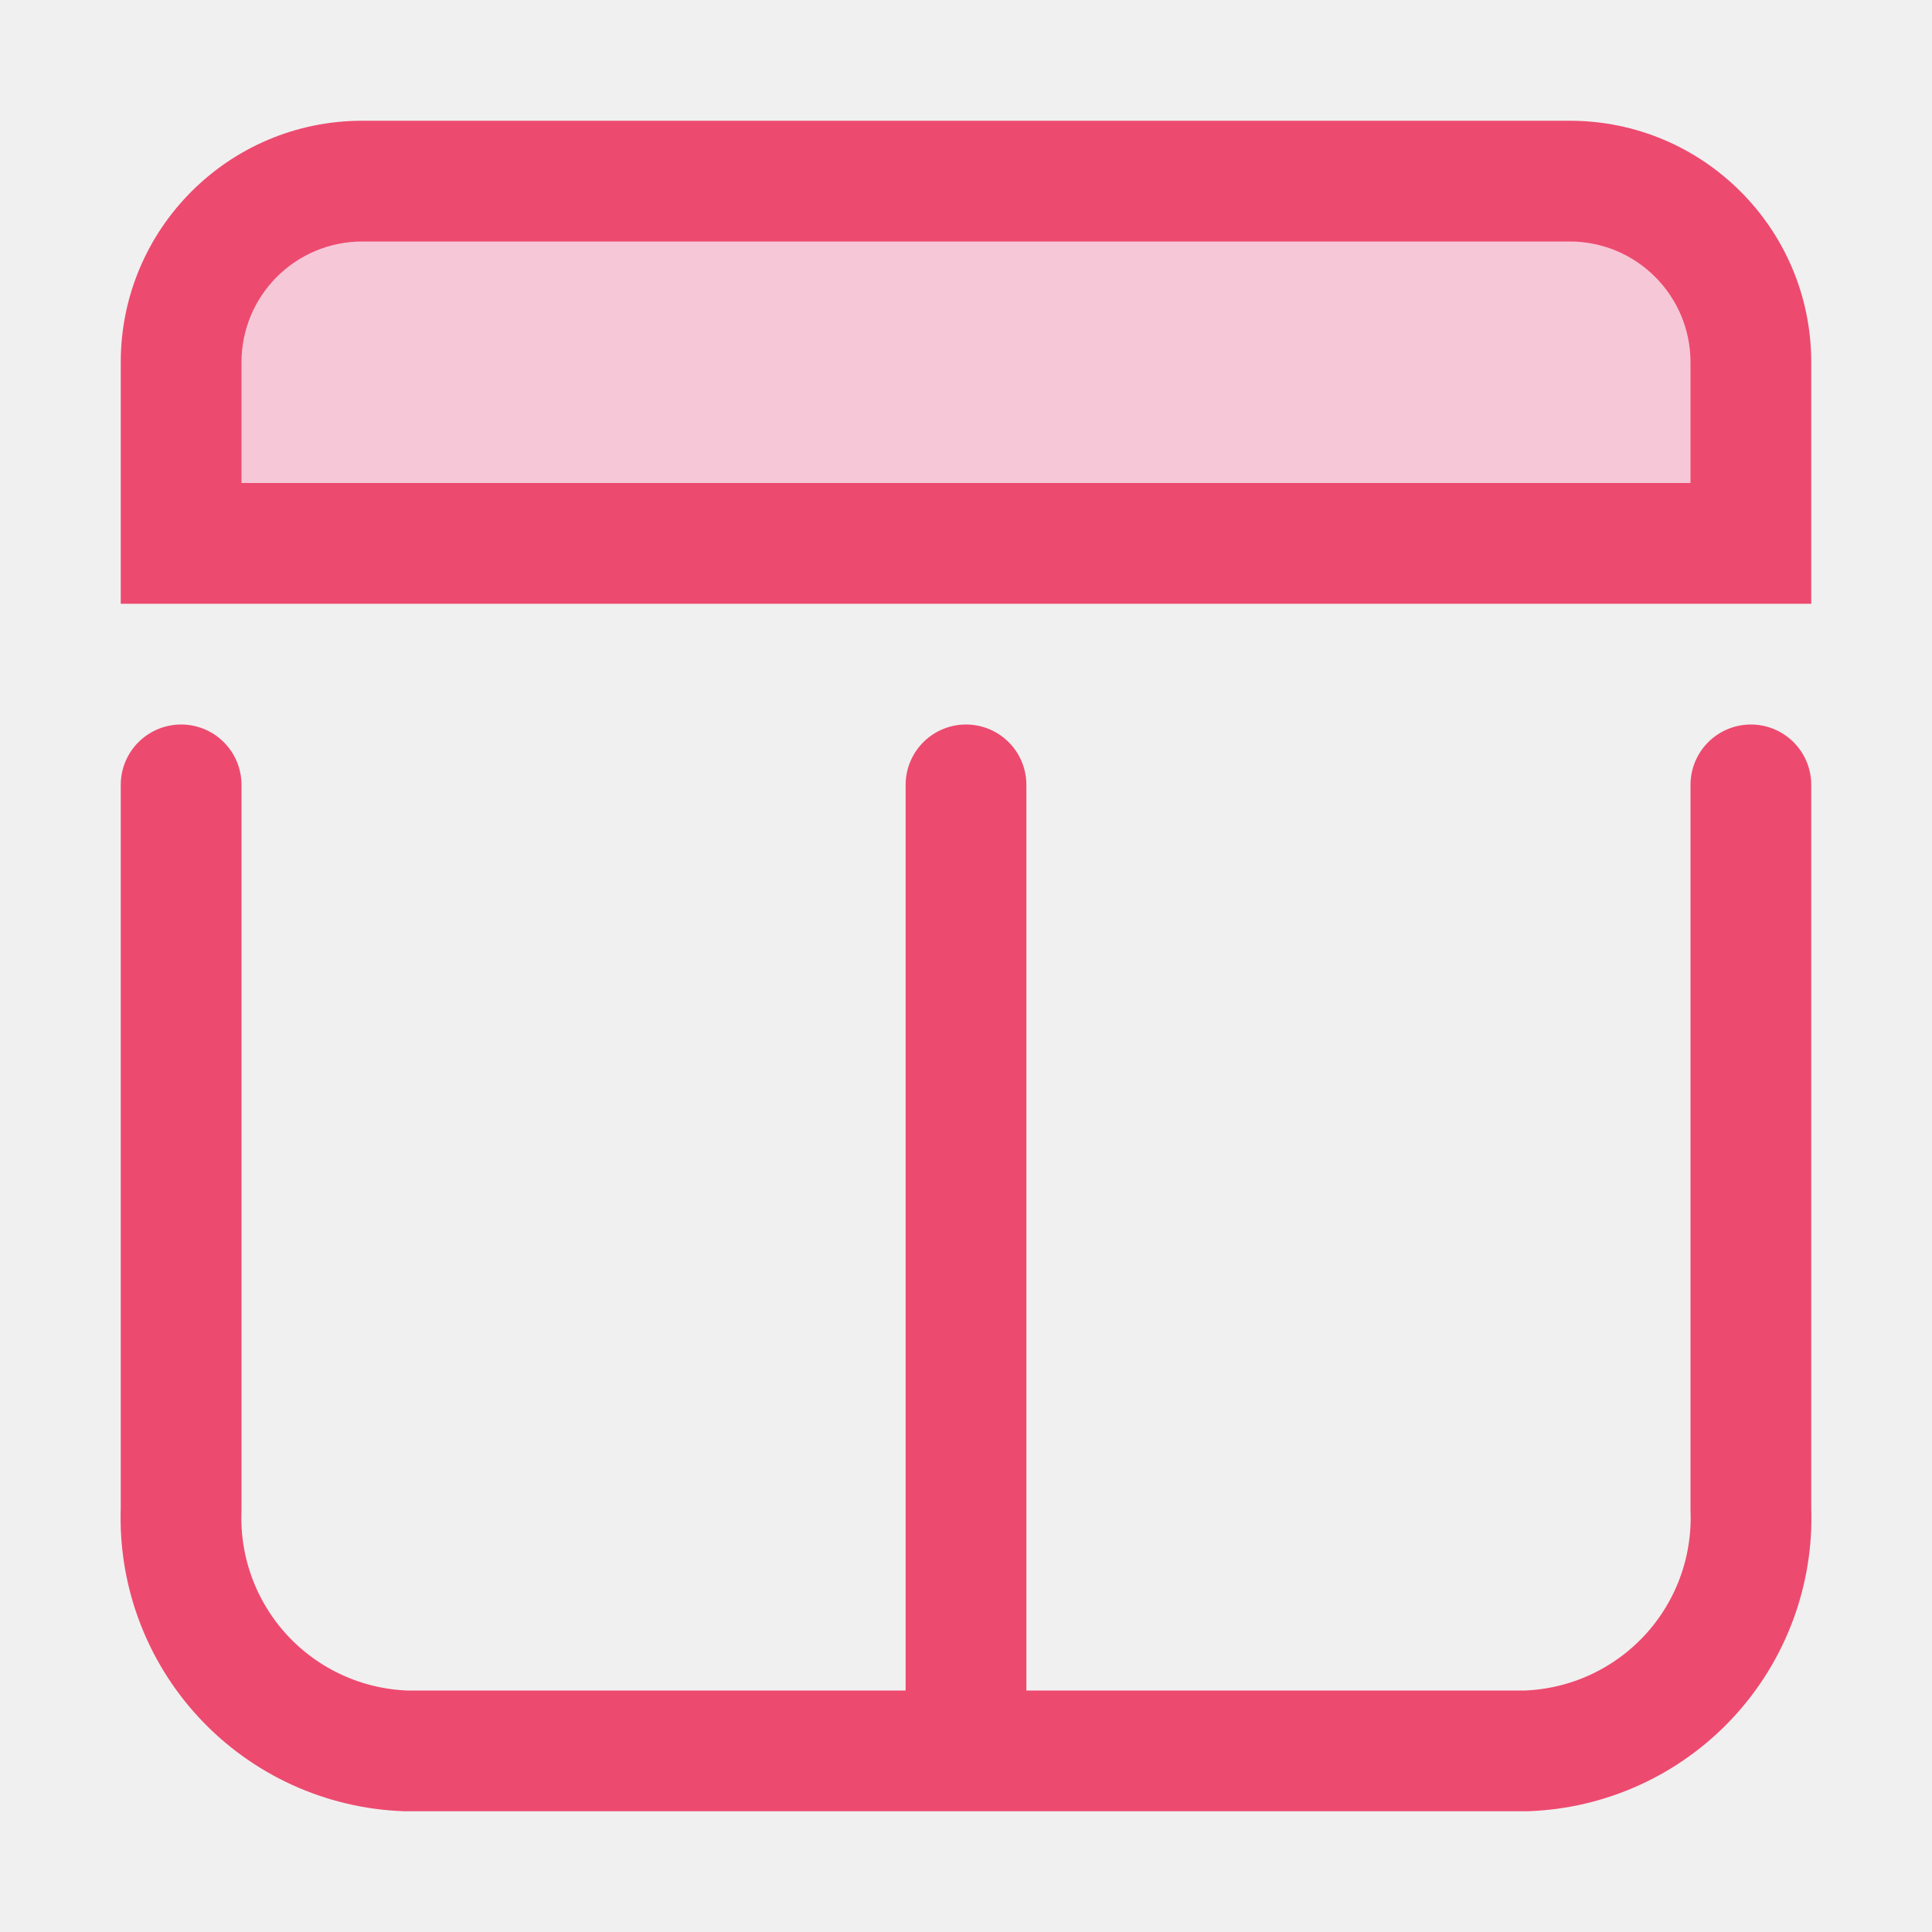
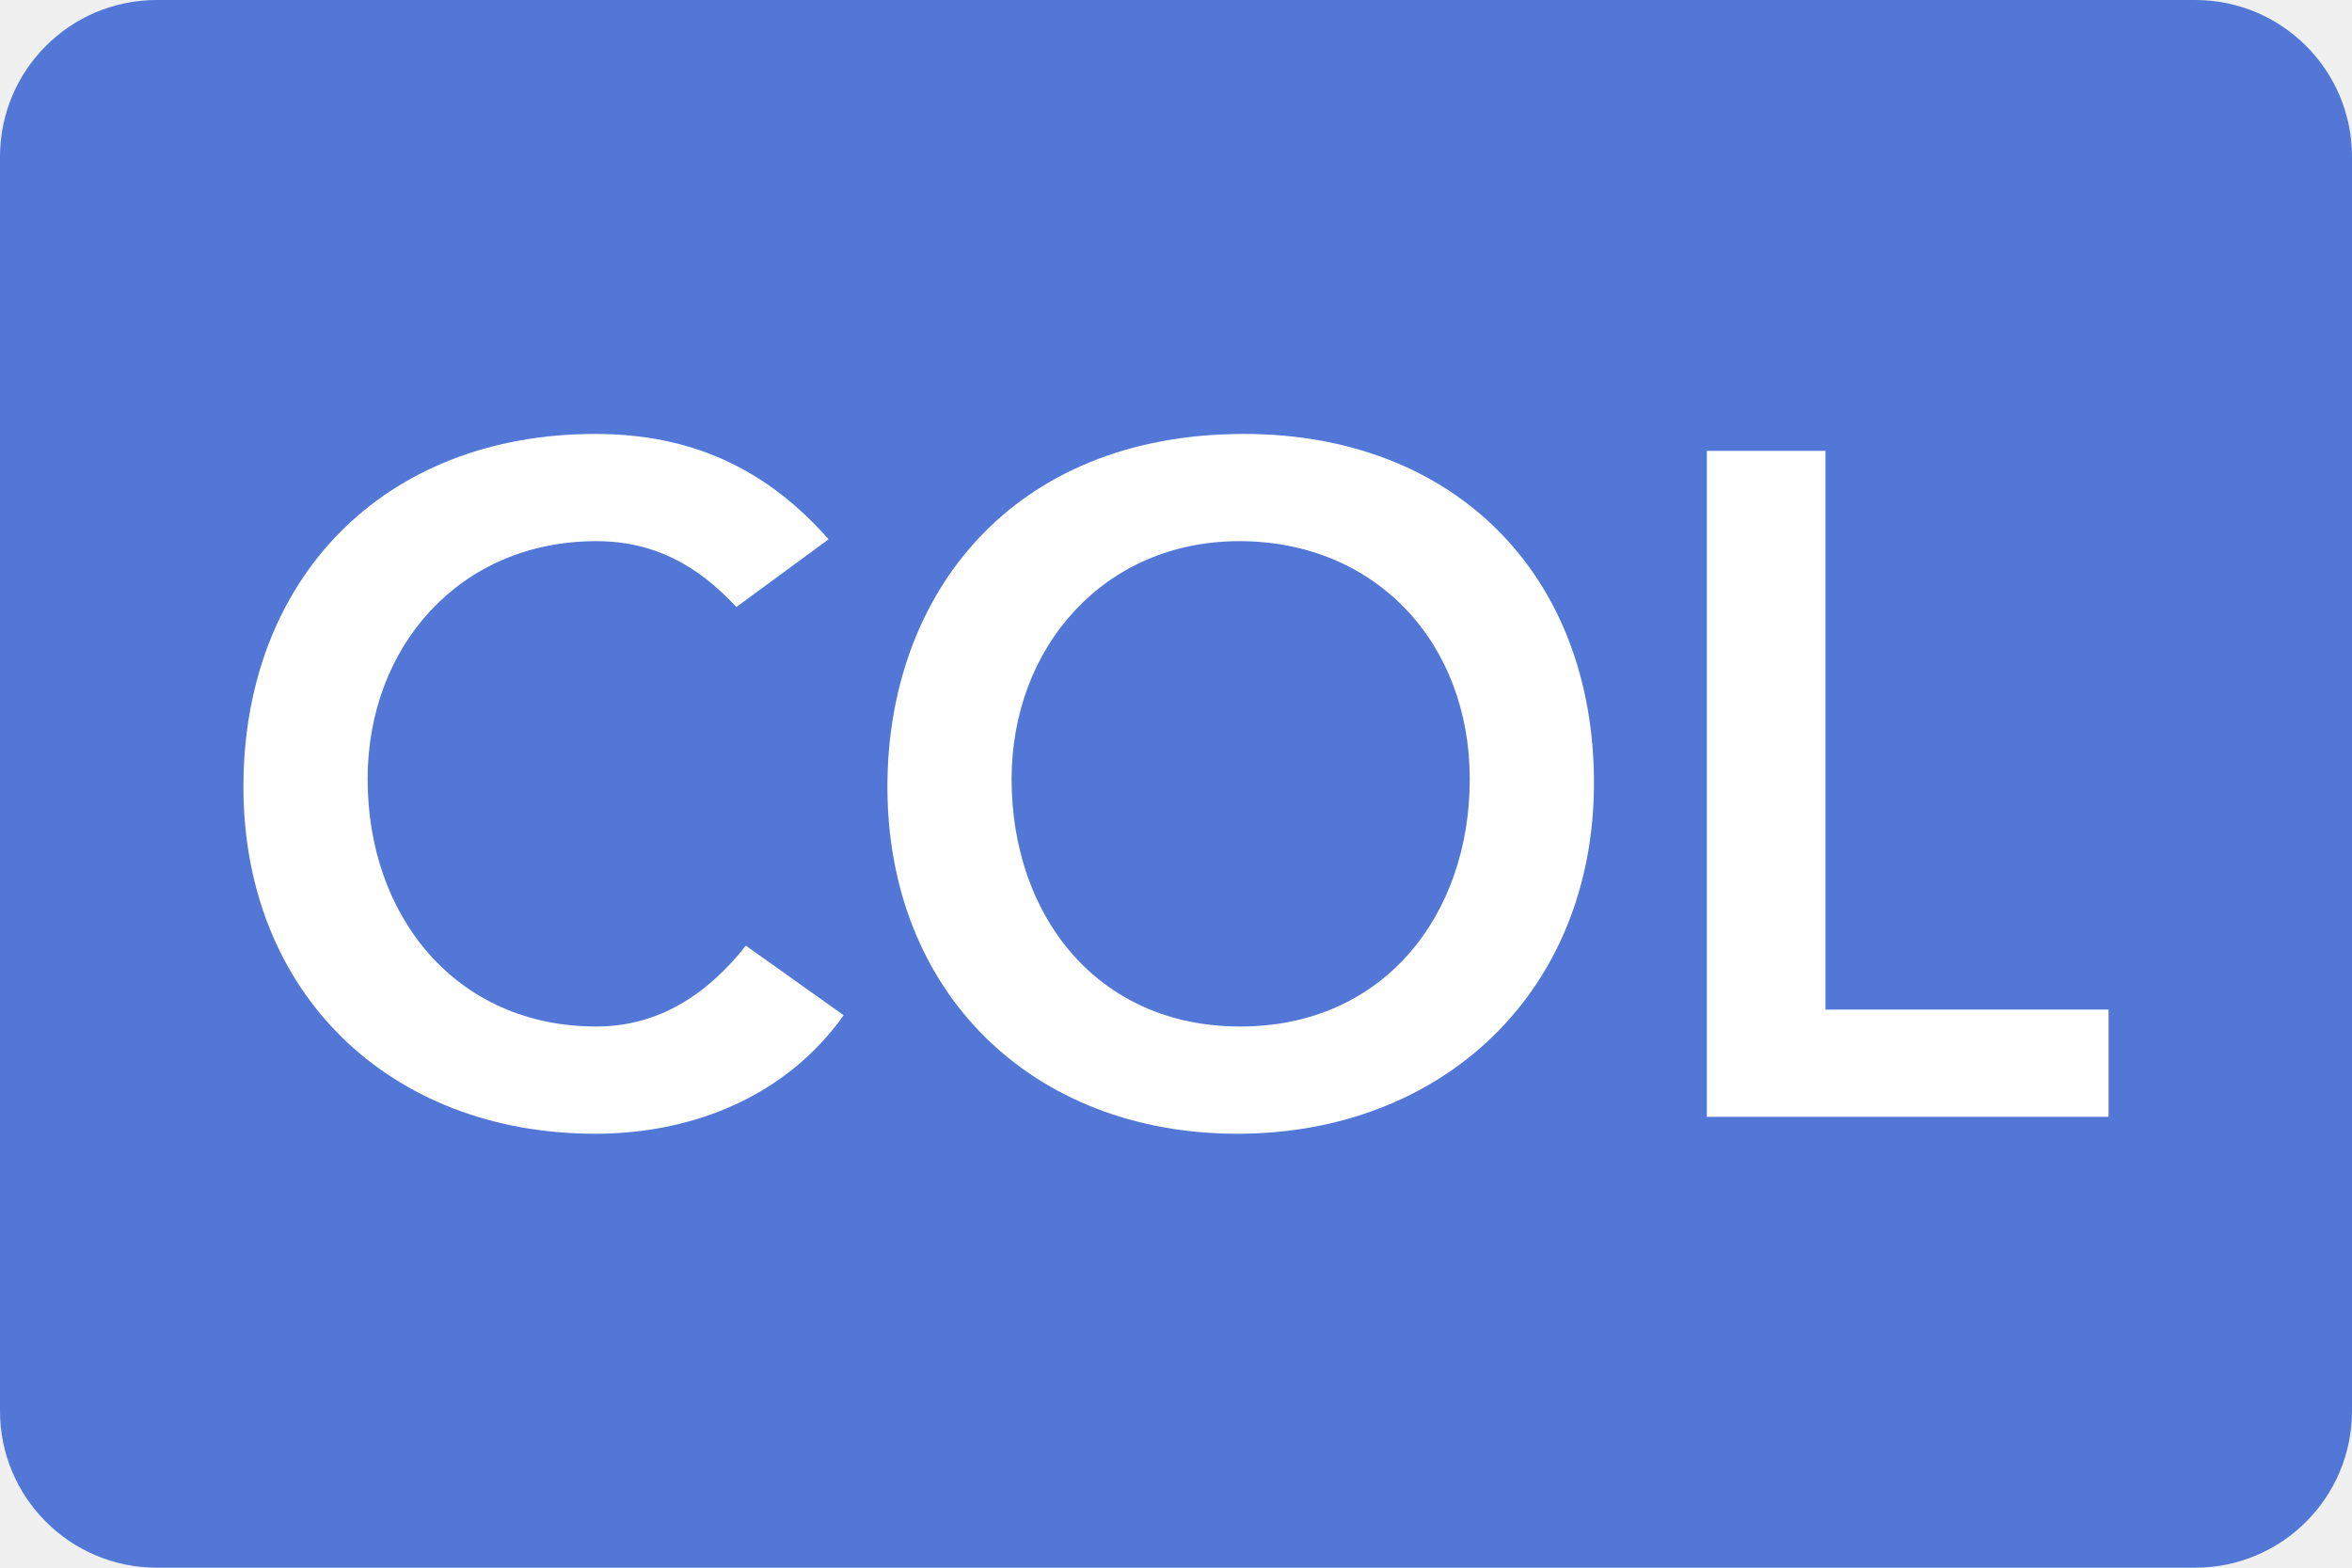
- <svg xmlns="http://www.w3.org/2000/svg" viewBox="0 0 16 16">
-   <defs>
-     <style>
-       .cls-1, .cls-4, .cls-5 {
-         fill: none;
-       }
- 
-       .cls-2 {
-         fill: #f6c8d7;
-       }
- 
-       .cls-3 {
-         fill: #ed4a6f;
-       }
- 
-       .cls-4, .cls-5 {
-         stroke: #ed4a6f;
-         stroke-linecap: round;
-       }
- 
-       .cls-4 {
-         stroke-linejoin: round;
-       }
- 
-       .cls-5 {
-         stroke-miterlimit: 10;
-       }
-     </style>
-   </defs>
-   <g id="Layer_2" data-name="Layer 2">
-     <g id="Layer_1-2" data-name="Layer 1">
-       <g id="Column">
-         <rect id="Transparent_Path" data-name="Transparent Path" class="cls-1" width="16" height="16" />
-         <g id="Column-2" data-name="Column">
-           <g>
-             <path class="cls-2" d="M1.5,4.5V3A1.5,1.5,0,0,1,3,1.5H13A1.5,1.5,0,0,1,14.5,3V4.5Z" />
-             <path class="cls-3" d="M13,2a1,1,0,0,1,1,1V4H2V3A1,1,0,0,1,3,2H13m0-1H3A2,2,0,0,0,1,3V5H15V3a2,2,0,0,0-2-2Z" />
-           </g>
-           <path class="cls-4" d="M14.5,6.5v6a1.93,1.93,0,0,1-1.86,2H3.36a1.93,1.93,0,0,1-1.86-2v-6" />
-           <line class="cls-5" x1="8" y1="6.5" x2="8" y2="14" />
-         </g>
-       </g>
-     </g>
-   </g>
+ <svg xmlns="http://www.w3.org/2000/svg" viewBox="0 0 30 20" fill="none">
+   <path d="M0 2C0 0.895 0.895 0 2 0H28C29.105 0 30 0.895 30 2V18C30 19.105 29.105 20 28 20H2C0.895 20 0 19.105 0 18V2Z" fill="#5277D7" />
+   <path d="M7.593 5.536C4.881 5.536 3.105 7.396 3.105 10.036C3.105 12.676 4.977 14.464 7.593 14.464C8.841 14.464 10.028 13.984 10.761 12.952L9.513 12.064C9.033 12.676 8.409 13.096 7.605 13.096C5.817 13.096 4.689 11.692 4.689 9.94C4.689 8.248 5.865 6.904 7.605 6.904C8.349 6.904 8.901 7.216 9.393 7.744L10.569 6.88C9.765 5.968 8.805 5.536 7.593 5.536Z" fill="white" />
+   <path d="M20.331 9.988C20.331 7.336 18.555 5.536 15.867 5.536C12.903 5.536 11.319 7.588 11.319 10.036C11.319 12.664 13.167 14.464 15.783 14.464C18.399 14.464 20.331 12.652 20.331 9.988ZM12.903 9.94C12.903 8.26 14.079 6.904 15.807 6.904C17.547 6.904 18.747 8.2 18.747 9.94C18.747 11.668 17.655 13.096 15.819 13.096C13.995 13.096 12.903 11.68 12.903 9.94Z" fill="white" />
+   <path d="M21.771 5.752V14.248H26.895V12.88H23.284V5.752H21.771Z" fill="white" />
</svg>
